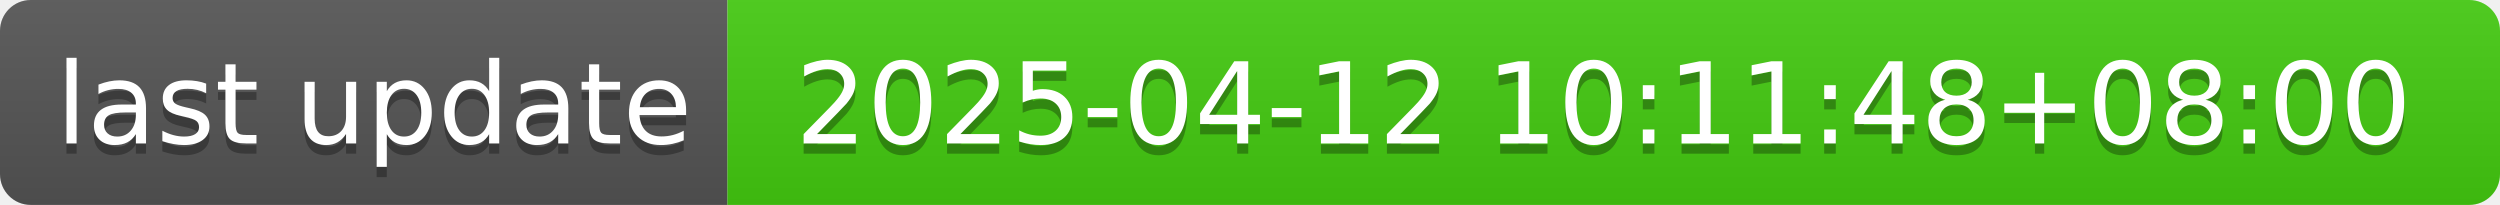
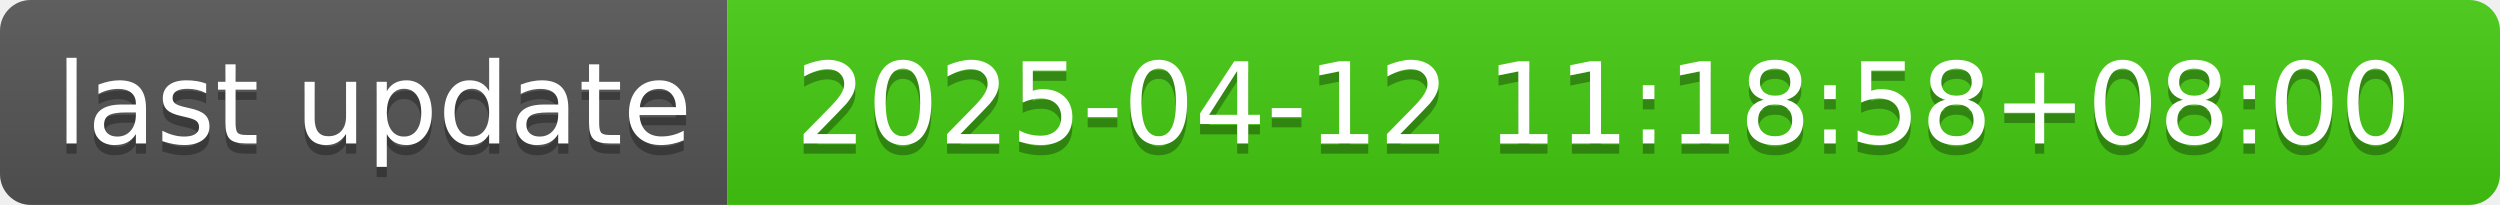
- <svg xmlns="http://www.w3.org/2000/svg" width="244" height="20" role="img" aria-label="last update: 2025-04-12 10:11:48+08:00">
+ <svg xmlns="http://www.w3.org/2000/svg" width="244" height="20" role="img" aria-label="last update: 2025-04-12 11:18:58+08:00">
  <linearGradient id="s" x2="0" y2="100%">
    <stop offset="0" stop-color="#bbb" stop-opacity=".1" />
    <stop offset="1" stop-opacity=".1" />
  </linearGradient>
  <clipPath id="r">
    <rect width="244" height="20" rx="3" fill="#fff" />
  </clipPath>
  <g clip-path="url(#r)">
    <rect width="71" height="20" fill="#555" />
    <rect x="71" width="173" height="20" fill="#4c1" />
    <rect width="244" height="20" fill="url(#s)" />
  </g>
  <g fill="#fff" text-anchor="middle" font-family="Verdana,Geneva,DejaVu Sans,sans-serif" text-rendering="geometricPrecision" font-size="110">
    <text aria-hidden="true" x="365" y="150" fill="#010101" fill-opacity=".3" transform="scale(.1)" textLength="610">last update</text>
    <text x="365" y="140" transform="scale(.1)" fill="#fff" textLength="610">last update</text>
-     <text aria-hidden="true" x="1565" y="150" fill="#010101" fill-opacity=".3" transform="scale(.1)" textLength="1630">2025-04-12 10:11:48+08:00</text>
-     <text x="1565" y="140" transform="scale(.1)" fill="#fff" textLength="1630">2025-04-12 10:11:48+08:00</text>
+     <text aria-hidden="true" x="1565" y="150" fill="#010101" fill-opacity=".3" transform="scale(.1)" textLength="1630">2025-04-12 11:18:58+08:00</text>
+     <text x="1565" y="140" transform="scale(.1)" fill="#fff" textLength="1630">2025-04-12 11:18:58+08:00</text>
  </g>
</svg>
